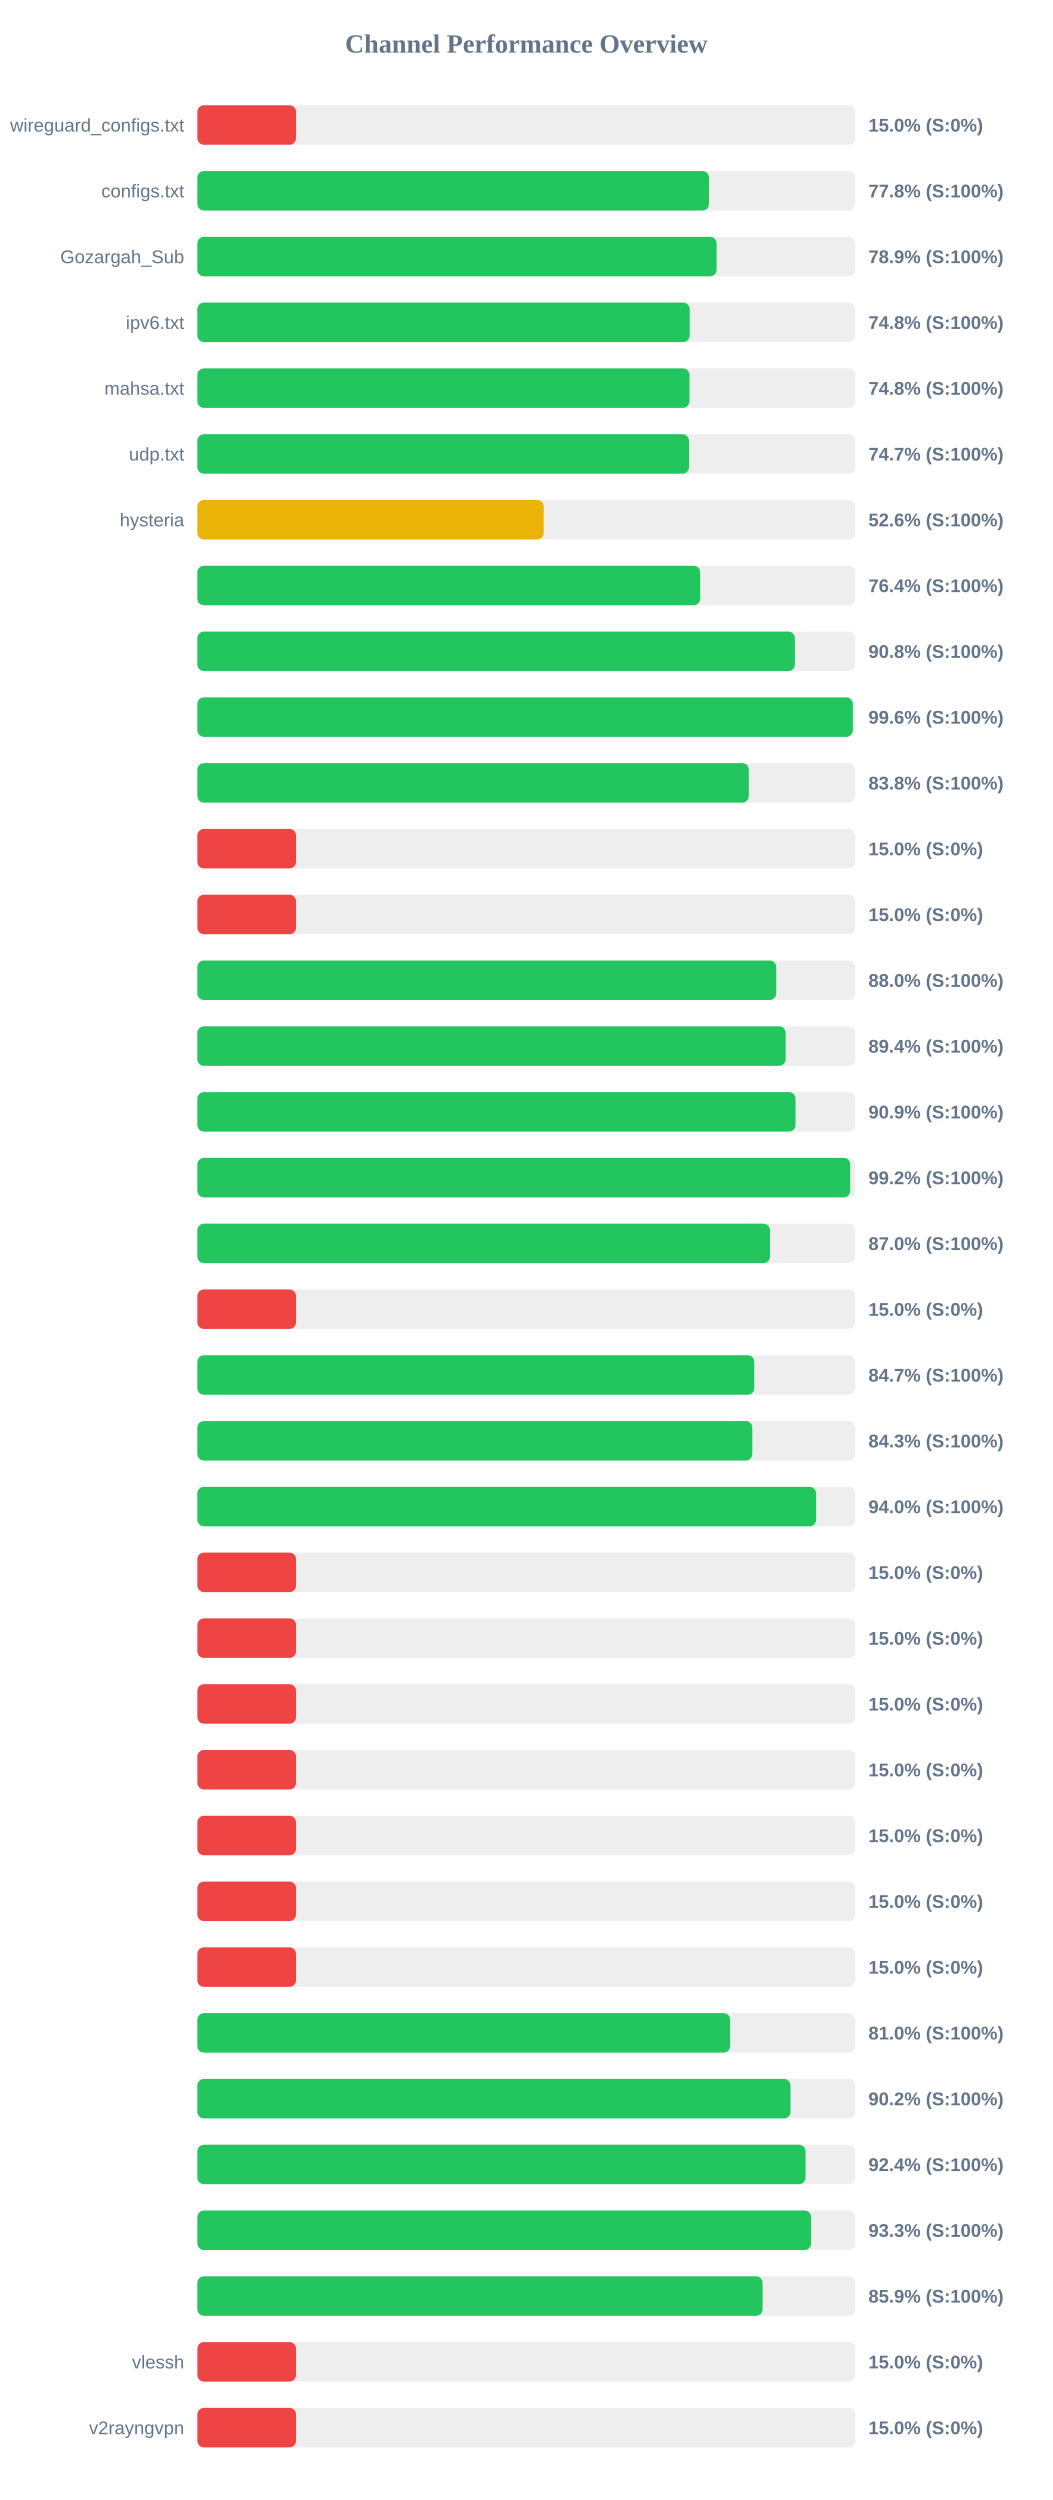
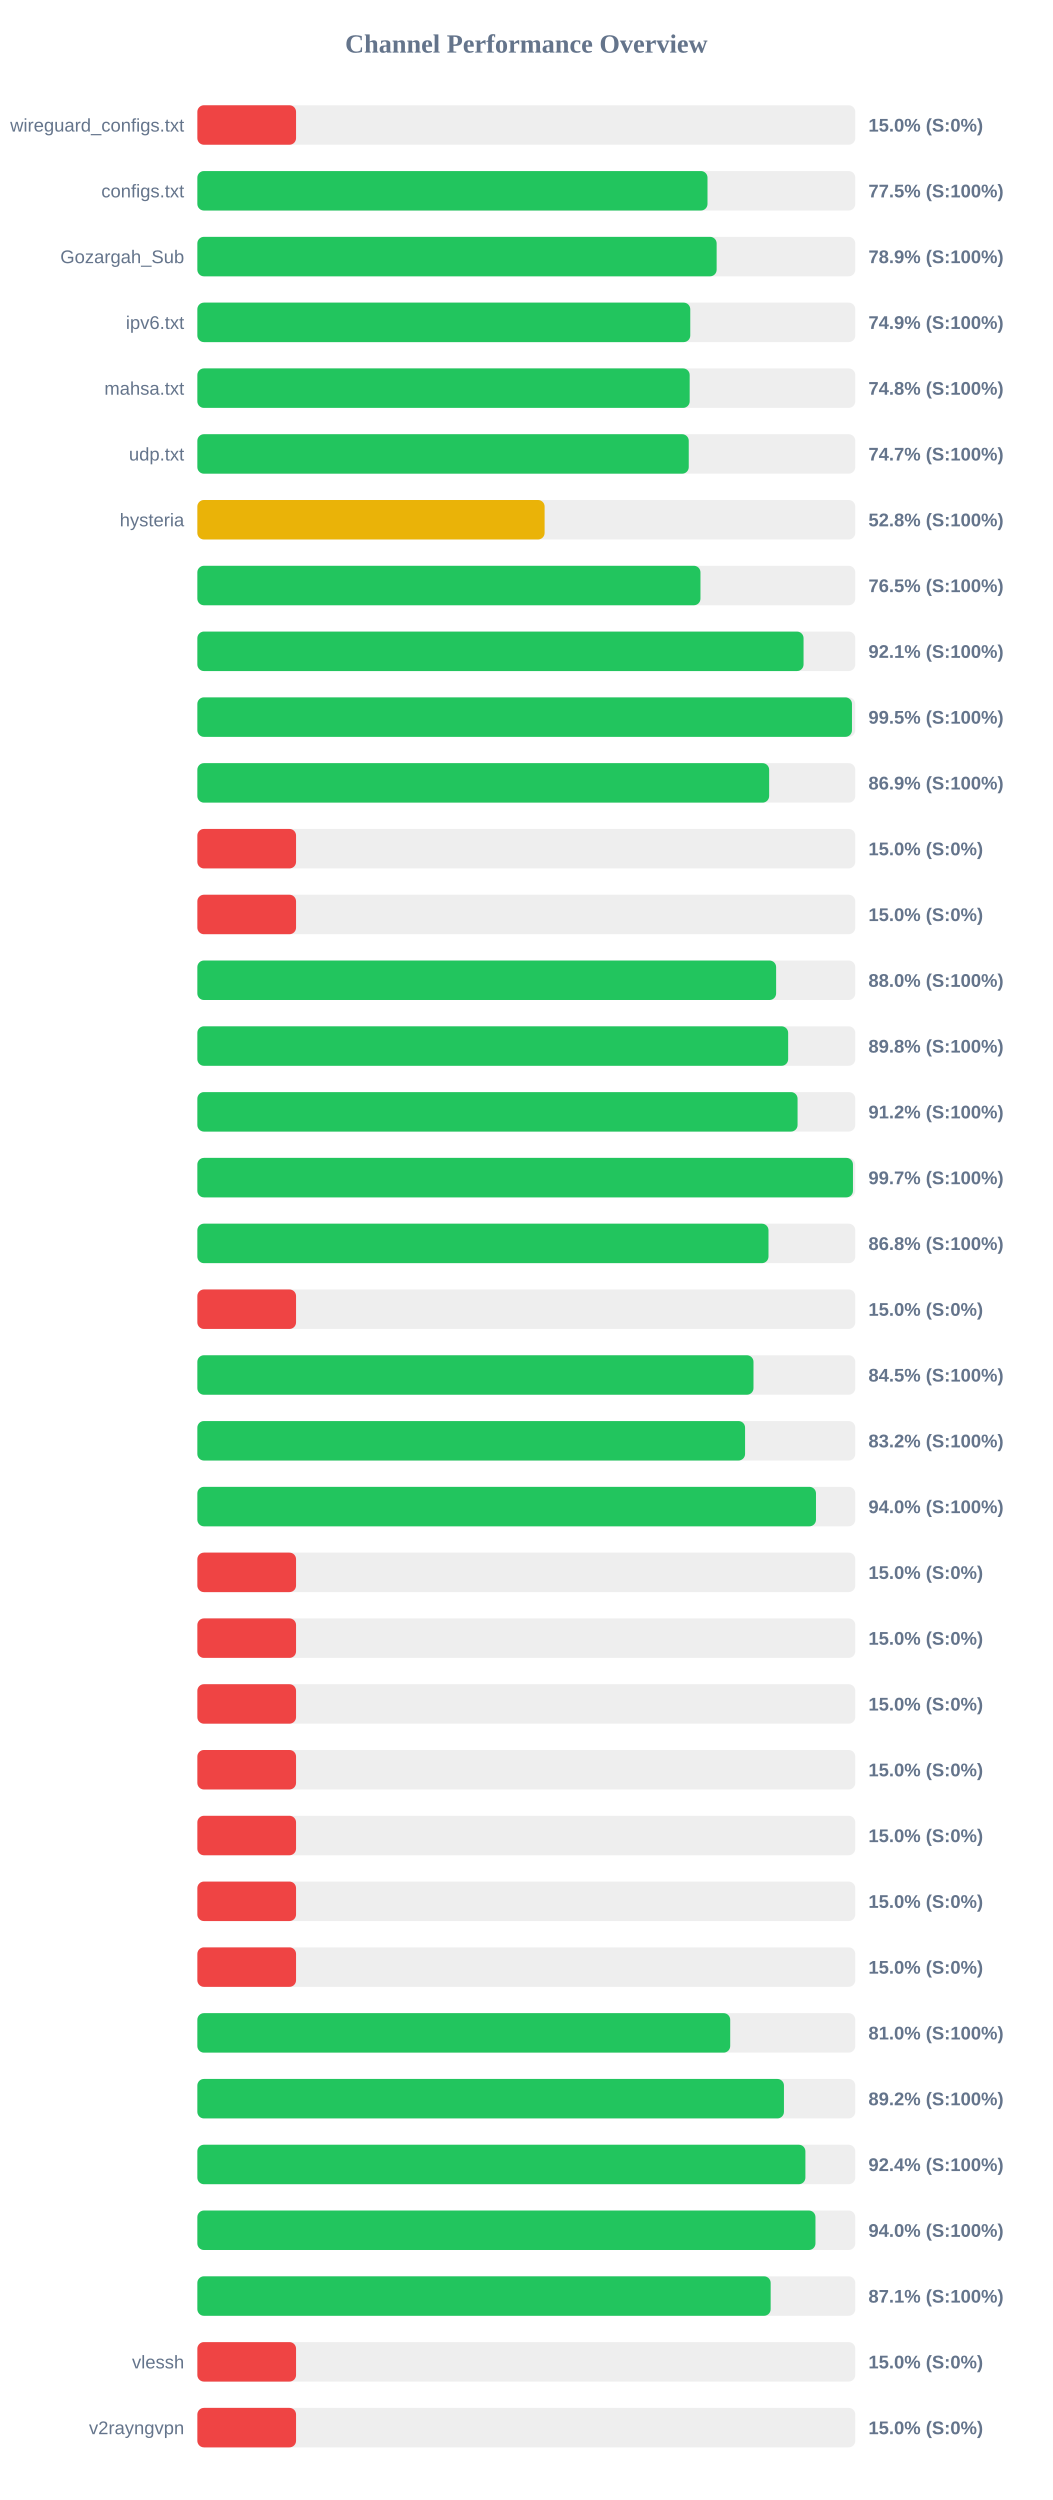
<svg xmlns="http://www.w3.org/2000/svg" width="800" height="1900" version="1.1">
  <style>
        .row { font: 14px Arial; fill: #64748b; }
        .score { font: bold 14px Arial; fill: #64748b; }
    </style>
  <text x="400" y="40" text-anchor="middle" font-size="20px" font-weight="bold" fill="#64748b">Channel Performance Overview</text>
  <rect x="150" y="80" width="500" height="30" fill="#eee" rx="5" />
  <rect x="150" y="80" width="75.0" height="30" fill="#ef4444" rx="5" />
  <text x="140" y="100" text-anchor="end" class="row">wireguard_configs.txt</text>
  <text x="660" y="100" text-anchor="start" class="score">15.0% (S:0%)</text>
  <rect x="150" y="130" width="500" height="30" fill="#eee" rx="5" />
-   <rect x="150" y="130" width="388.85" height="30" fill="#22c55e" rx="5" />
+   <rect x="150" y="130" width="387.7" height="30" fill="#22c55e" rx="5" />
  <text x="140" y="150" text-anchor="end" class="row">configs.txt</text>
-   <text x="660" y="150" text-anchor="start" class="score">77.8% (S:100%)</text>
+   <text x="660" y="150" text-anchor="start" class="score">77.5% (S:100%)</text>
  <rect x="150" y="180" width="500" height="30" fill="#eee" rx="5" />
  <rect x="150" y="180" width="394.65" height="30" fill="#22c55e" rx="5" />
  <text x="140" y="200" text-anchor="end" class="row">Gozargah_Sub</text>
  <text x="660" y="200" text-anchor="start" class="score">78.9% (S:100%)</text>
  <rect x="150" y="230" width="500" height="30" fill="#eee" rx="5" />
-   <rect x="150" y="230" width="374.2" height="30" fill="#22c55e" rx="5" />
+   <rect x="150" y="230" width="374.6" height="30" fill="#22c55e" rx="5" />
  <text x="140" y="250" text-anchor="end" class="row">ipv6.txt</text>
-   <text x="660" y="250" text-anchor="start" class="score">74.8% (S:100%)</text>
+   <text x="660" y="250" text-anchor="start" class="score">74.9% (S:100%)</text>
  <rect x="150" y="280" width="500" height="30" fill="#eee" rx="5" />
-   <rect x="150" y="280" width="374.0" height="30" fill="#22c55e" rx="5" />
+   <rect x="150" y="280" width="374.15" height="30" fill="#22c55e" rx="5" />
  <text x="140" y="300" text-anchor="end" class="row">mahsa.txt</text>
  <text x="660" y="300" text-anchor="start" class="score">74.8% (S:100%)</text>
  <rect x="150" y="330" width="500" height="30" fill="#eee" rx="5" />
-   <rect x="150" y="330" width="373.65" height="30" fill="#22c55e" rx="5" />
+   <rect x="150" y="330" width="373.45" height="30" fill="#22c55e" rx="5" />
  <text x="140" y="350" text-anchor="end" class="row">udp.txt</text>
  <text x="660" y="350" text-anchor="start" class="score">74.7% (S:100%)</text>
  <rect x="150" y="380" width="500" height="30" fill="#eee" rx="5" />
-   <rect x="150" y="380" width="263.2" height="30" fill="#eab308" rx="5" />
+   <rect x="150" y="380" width="263.9" height="30" fill="#eab308" rx="5" />
  <text x="140" y="400" text-anchor="end" class="row">hysteria</text>
-   <text x="660" y="400" text-anchor="start" class="score">52.6% (S:100%)</text>
+   <text x="660" y="400" text-anchor="start" class="score">52.8% (S:100%)</text>
  <rect x="150" y="430" width="500" height="30" fill="#eee" rx="5" />
-   <rect x="150" y="430" width="382.15" height="30" fill="#22c55e" rx="5" />
+   <rect x="150" y="430" width="382.35" height="30" fill="#22c55e" rx="5" />
  <text x="140" y="450" text-anchor="end" class="row" />
-   <text x="660" y="450" text-anchor="start" class="score">76.4% (S:100%)</text>
+   <text x="660" y="450" text-anchor="start" class="score">76.5% (S:100%)</text>
  <rect x="150" y="480" width="500" height="30" fill="#eee" rx="5" />
-   <rect x="150" y="480" width="454.1" height="30" fill="#22c55e" rx="5" />
+   <rect x="150" y="480" width="460.7" height="30" fill="#22c55e" rx="5" />
  <text x="140" y="500" text-anchor="end" class="row" />
-   <text x="660" y="500" text-anchor="start" class="score">90.8% (S:100%)</text>
+   <text x="660" y="500" text-anchor="start" class="score">92.1% (S:100%)</text>
  <rect x="150" y="530" width="500" height="30" fill="#eee" rx="5" />
-   <rect x="150" y="530" width="498.15" height="30" fill="#22c55e" rx="5" />
+   <rect x="150" y="530" width="497.5" height="30" fill="#22c55e" rx="5" />
  <text x="140" y="550" text-anchor="end" class="row" />
-   <text x="660" y="550" text-anchor="start" class="score">99.6% (S:100%)</text>
+   <text x="660" y="550" text-anchor="start" class="score">99.5% (S:100%)</text>
  <rect x="150" y="580" width="500" height="30" fill="#eee" rx="5" />
-   <rect x="150" y="580" width="419.1" height="30" fill="#22c55e" rx="5" />
+   <rect x="150" y="580" width="434.55" height="30" fill="#22c55e" rx="5" />
  <text x="140" y="600" text-anchor="end" class="row" />
-   <text x="660" y="600" text-anchor="start" class="score">83.8% (S:100%)</text>
+   <text x="660" y="600" text-anchor="start" class="score">86.9% (S:100%)</text>
  <rect x="150" y="630" width="500" height="30" fill="#eee" rx="5" />
  <rect x="150" y="630" width="75.0" height="30" fill="#ef4444" rx="5" />
  <text x="140" y="650" text-anchor="end" class="row" />
  <text x="660" y="650" text-anchor="start" class="score">15.0% (S:0%)</text>
  <rect x="150" y="680" width="500" height="30" fill="#eee" rx="5" />
  <rect x="150" y="680" width="75.0" height="30" fill="#ef4444" rx="5" />
  <text x="140" y="700" text-anchor="end" class="row" />
  <text x="660" y="700" text-anchor="start" class="score">15.0% (S:0%)</text>
  <rect x="150" y="730" width="500" height="30" fill="#eee" rx="5" />
-   <rect x="150" y="730" width="439.95" height="30" fill="#22c55e" rx="5" />
+   <rect x="150" y="730" width="439.85" height="30" fill="#22c55e" rx="5" />
  <text x="140" y="750" text-anchor="end" class="row" />
  <text x="660" y="750" text-anchor="start" class="score">88.0% (S:100%)</text>
  <rect x="150" y="780" width="500" height="30" fill="#eee" rx="5" />
-   <rect x="150" y="780" width="447.1" height="30" fill="#22c55e" rx="5" />
+   <rect x="150" y="780" width="449.0" height="30" fill="#22c55e" rx="5" />
  <text x="140" y="800" text-anchor="end" class="row" />
-   <text x="660" y="800" text-anchor="start" class="score">89.4% (S:100%)</text>
+   <text x="660" y="800" text-anchor="start" class="score">89.8% (S:100%)</text>
  <rect x="150" y="830" width="500" height="30" fill="#eee" rx="5" />
-   <rect x="150" y="830" width="454.6" height="30" fill="#22c55e" rx="5" />
+   <rect x="150" y="830" width="456.15" height="30" fill="#22c55e" rx="5" />
  <text x="140" y="850" text-anchor="end" class="row" />
-   <text x="660" y="850" text-anchor="start" class="score">90.9% (S:100%)</text>
+   <text x="660" y="850" text-anchor="start" class="score">91.2% (S:100%)</text>
  <rect x="150" y="880" width="500" height="30" fill="#eee" rx="5" />
-   <rect x="150" y="880" width="496.2" height="30" fill="#22c55e" rx="5" />
+   <rect x="150" y="880" width="498.25" height="30" fill="#22c55e" rx="5" />
  <text x="140" y="900" text-anchor="end" class="row" />
-   <text x="660" y="900" text-anchor="start" class="score">99.2% (S:100%)</text>
+   <text x="660" y="900" text-anchor="start" class="score">99.7% (S:100%)</text>
  <rect x="150" y="930" width="500" height="30" fill="#eee" rx="5" />
-   <rect x="150" y="930" width="435.2" height="30" fill="#22c55e" rx="5" />
+   <rect x="150" y="930" width="434.05" height="30" fill="#22c55e" rx="5" />
  <text x="140" y="950" text-anchor="end" class="row" />
-   <text x="660" y="950" text-anchor="start" class="score">87.0% (S:100%)</text>
+   <text x="660" y="950" text-anchor="start" class="score">86.8% (S:100%)</text>
  <rect x="150" y="980" width="500" height="30" fill="#eee" rx="5" />
  <rect x="150" y="980" width="75.0" height="30" fill="#ef4444" rx="5" />
  <text x="140" y="1000" text-anchor="end" class="row" />
  <text x="660" y="1000" text-anchor="start" class="score">15.0% (S:0%)</text>
  <rect x="150" y="1030" width="500" height="30" fill="#eee" rx="5" />
-   <rect x="150" y="1030" width="423.25" height="30" fill="#22c55e" rx="5" />
+   <rect x="150" y="1030" width="422.65" height="30" fill="#22c55e" rx="5" />
  <text x="140" y="1050" text-anchor="end" class="row" />
-   <text x="660" y="1050" text-anchor="start" class="score">84.7% (S:100%)</text>
+   <text x="660" y="1050" text-anchor="start" class="score">84.5% (S:100%)</text>
  <rect x="150" y="1080" width="500" height="30" fill="#eee" rx="5" />
-   <rect x="150" y="1080" width="421.75" height="30" fill="#22c55e" rx="5" />
+   <rect x="150" y="1080" width="416.25" height="30" fill="#22c55e" rx="5" />
  <text x="140" y="1100" text-anchor="end" class="row" />
-   <text x="660" y="1100" text-anchor="start" class="score">84.3% (S:100%)</text>
+   <text x="660" y="1100" text-anchor="start" class="score">83.2% (S:100%)</text>
  <rect x="150" y="1130" width="500" height="30" fill="#eee" rx="5" />
-   <rect x="150" y="1130" width="470.25" height="30" fill="#22c55e" rx="5" />
+   <rect x="150" y="1130" width="470.15" height="30" fill="#22c55e" rx="5" />
  <text x="140" y="1150" text-anchor="end" class="row" />
  <text x="660" y="1150" text-anchor="start" class="score">94.0% (S:100%)</text>
  <rect x="150" y="1180" width="500" height="30" fill="#eee" rx="5" />
  <rect x="150" y="1180" width="75.0" height="30" fill="#ef4444" rx="5" />
  <text x="140" y="1200" text-anchor="end" class="row" />
  <text x="660" y="1200" text-anchor="start" class="score">15.0% (S:0%)</text>
  <rect x="150" y="1230" width="500" height="30" fill="#eee" rx="5" />
  <rect x="150" y="1230" width="75.0" height="30" fill="#ef4444" rx="5" />
  <text x="140" y="1250" text-anchor="end" class="row" />
  <text x="660" y="1250" text-anchor="start" class="score">15.0% (S:0%)</text>
  <rect x="150" y="1280" width="500" height="30" fill="#eee" rx="5" />
  <rect x="150" y="1280" width="75.0" height="30" fill="#ef4444" rx="5" />
  <text x="140" y="1300" text-anchor="end" class="row" />
  <text x="660" y="1300" text-anchor="start" class="score">15.0% (S:0%)</text>
  <rect x="150" y="1330" width="500" height="30" fill="#eee" rx="5" />
  <rect x="150" y="1330" width="75.0" height="30" fill="#ef4444" rx="5" />
  <text x="140" y="1350" text-anchor="end" class="row" />
  <text x="660" y="1350" text-anchor="start" class="score">15.0% (S:0%)</text>
  <rect x="150" y="1380" width="500" height="30" fill="#eee" rx="5" />
  <rect x="150" y="1380" width="75.0" height="30" fill="#ef4444" rx="5" />
  <text x="140" y="1400" text-anchor="end" class="row" />
  <text x="660" y="1400" text-anchor="start" class="score">15.0% (S:0%)</text>
  <rect x="150" y="1430" width="500" height="30" fill="#eee" rx="5" />
  <rect x="150" y="1430" width="75.0" height="30" fill="#ef4444" rx="5" />
  <text x="140" y="1450" text-anchor="end" class="row" />
  <text x="660" y="1450" text-anchor="start" class="score">15.0% (S:0%)</text>
  <rect x="150" y="1480" width="500" height="30" fill="#eee" rx="5" />
  <rect x="150" y="1480" width="75.0" height="30" fill="#ef4444" rx="5" />
  <text x="140" y="1500" text-anchor="end" class="row" />
  <text x="660" y="1500" text-anchor="start" class="score">15.0% (S:0%)</text>
  <rect x="150" y="1530" width="500" height="30" fill="#eee" rx="5" />
-   <rect x="150" y="1530" width="404.9" height="30" fill="#22c55e" rx="5" />
+   <rect x="150" y="1530" width="404.95" height="30" fill="#22c55e" rx="5" />
  <text x="140" y="1550" text-anchor="end" class="row" />
  <text x="660" y="1550" text-anchor="start" class="score">81.0% (S:100%)</text>
  <rect x="150" y="1580" width="500" height="30" fill="#eee" rx="5" />
-   <rect x="150" y="1580" width="450.8" height="30" fill="#22c55e" rx="5" />
+   <rect x="150" y="1580" width="445.8" height="30" fill="#22c55e" rx="5" />
  <text x="140" y="1600" text-anchor="end" class="row" />
-   <text x="660" y="1600" text-anchor="start" class="score">90.2% (S:100%)</text>
+   <text x="660" y="1600" text-anchor="start" class="score">89.2% (S:100%)</text>
  <rect x="150" y="1630" width="500" height="30" fill="#eee" rx="5" />
-   <rect x="150" y="1630" width="462.2" height="30" fill="#22c55e" rx="5" />
+   <rect x="150" y="1630" width="462.1" height="30" fill="#22c55e" rx="5" />
  <text x="140" y="1650" text-anchor="end" class="row" />
  <text x="660" y="1650" text-anchor="start" class="score">92.4% (S:100%)</text>
  <rect x="150" y="1680" width="500" height="30" fill="#eee" rx="5" />
-   <rect x="150" y="1680" width="466.45" height="30" fill="#22c55e" rx="5" />
+   <rect x="150" y="1680" width="469.75" height="30" fill="#22c55e" rx="5" />
  <text x="140" y="1700" text-anchor="end" class="row" />
-   <text x="660" y="1700" text-anchor="start" class="score">93.3% (S:100%)</text>
+   <text x="660" y="1700" text-anchor="start" class="score">94.0% (S:100%)</text>
  <rect x="150" y="1730" width="500" height="30" fill="#eee" rx="5" />
-   <rect x="150" y="1730" width="429.55" height="30" fill="#22c55e" rx="5" />
+   <rect x="150" y="1730" width="435.7" height="30" fill="#22c55e" rx="5" />
  <text x="140" y="1750" text-anchor="end" class="row" />
-   <text x="660" y="1750" text-anchor="start" class="score">85.9% (S:100%)</text>
+   <text x="660" y="1750" text-anchor="start" class="score">87.1% (S:100%)</text>
  <rect x="150" y="1780" width="500" height="30" fill="#eee" rx="5" />
  <rect x="150" y="1780" width="75.0" height="30" fill="#ef4444" rx="5" />
  <text x="140" y="1800" text-anchor="end" class="row">vlessh</text>
  <text x="660" y="1800" text-anchor="start" class="score">15.0% (S:0%)</text>
  <rect x="150" y="1830" width="500" height="30" fill="#eee" rx="5" />
  <rect x="150" y="1830" width="75.0" height="30" fill="#ef4444" rx="5" />
  <text x="140" y="1850" text-anchor="end" class="row">v2rayngvpn</text>
  <text x="660" y="1850" text-anchor="start" class="score">15.0% (S:0%)</text>
</svg>
